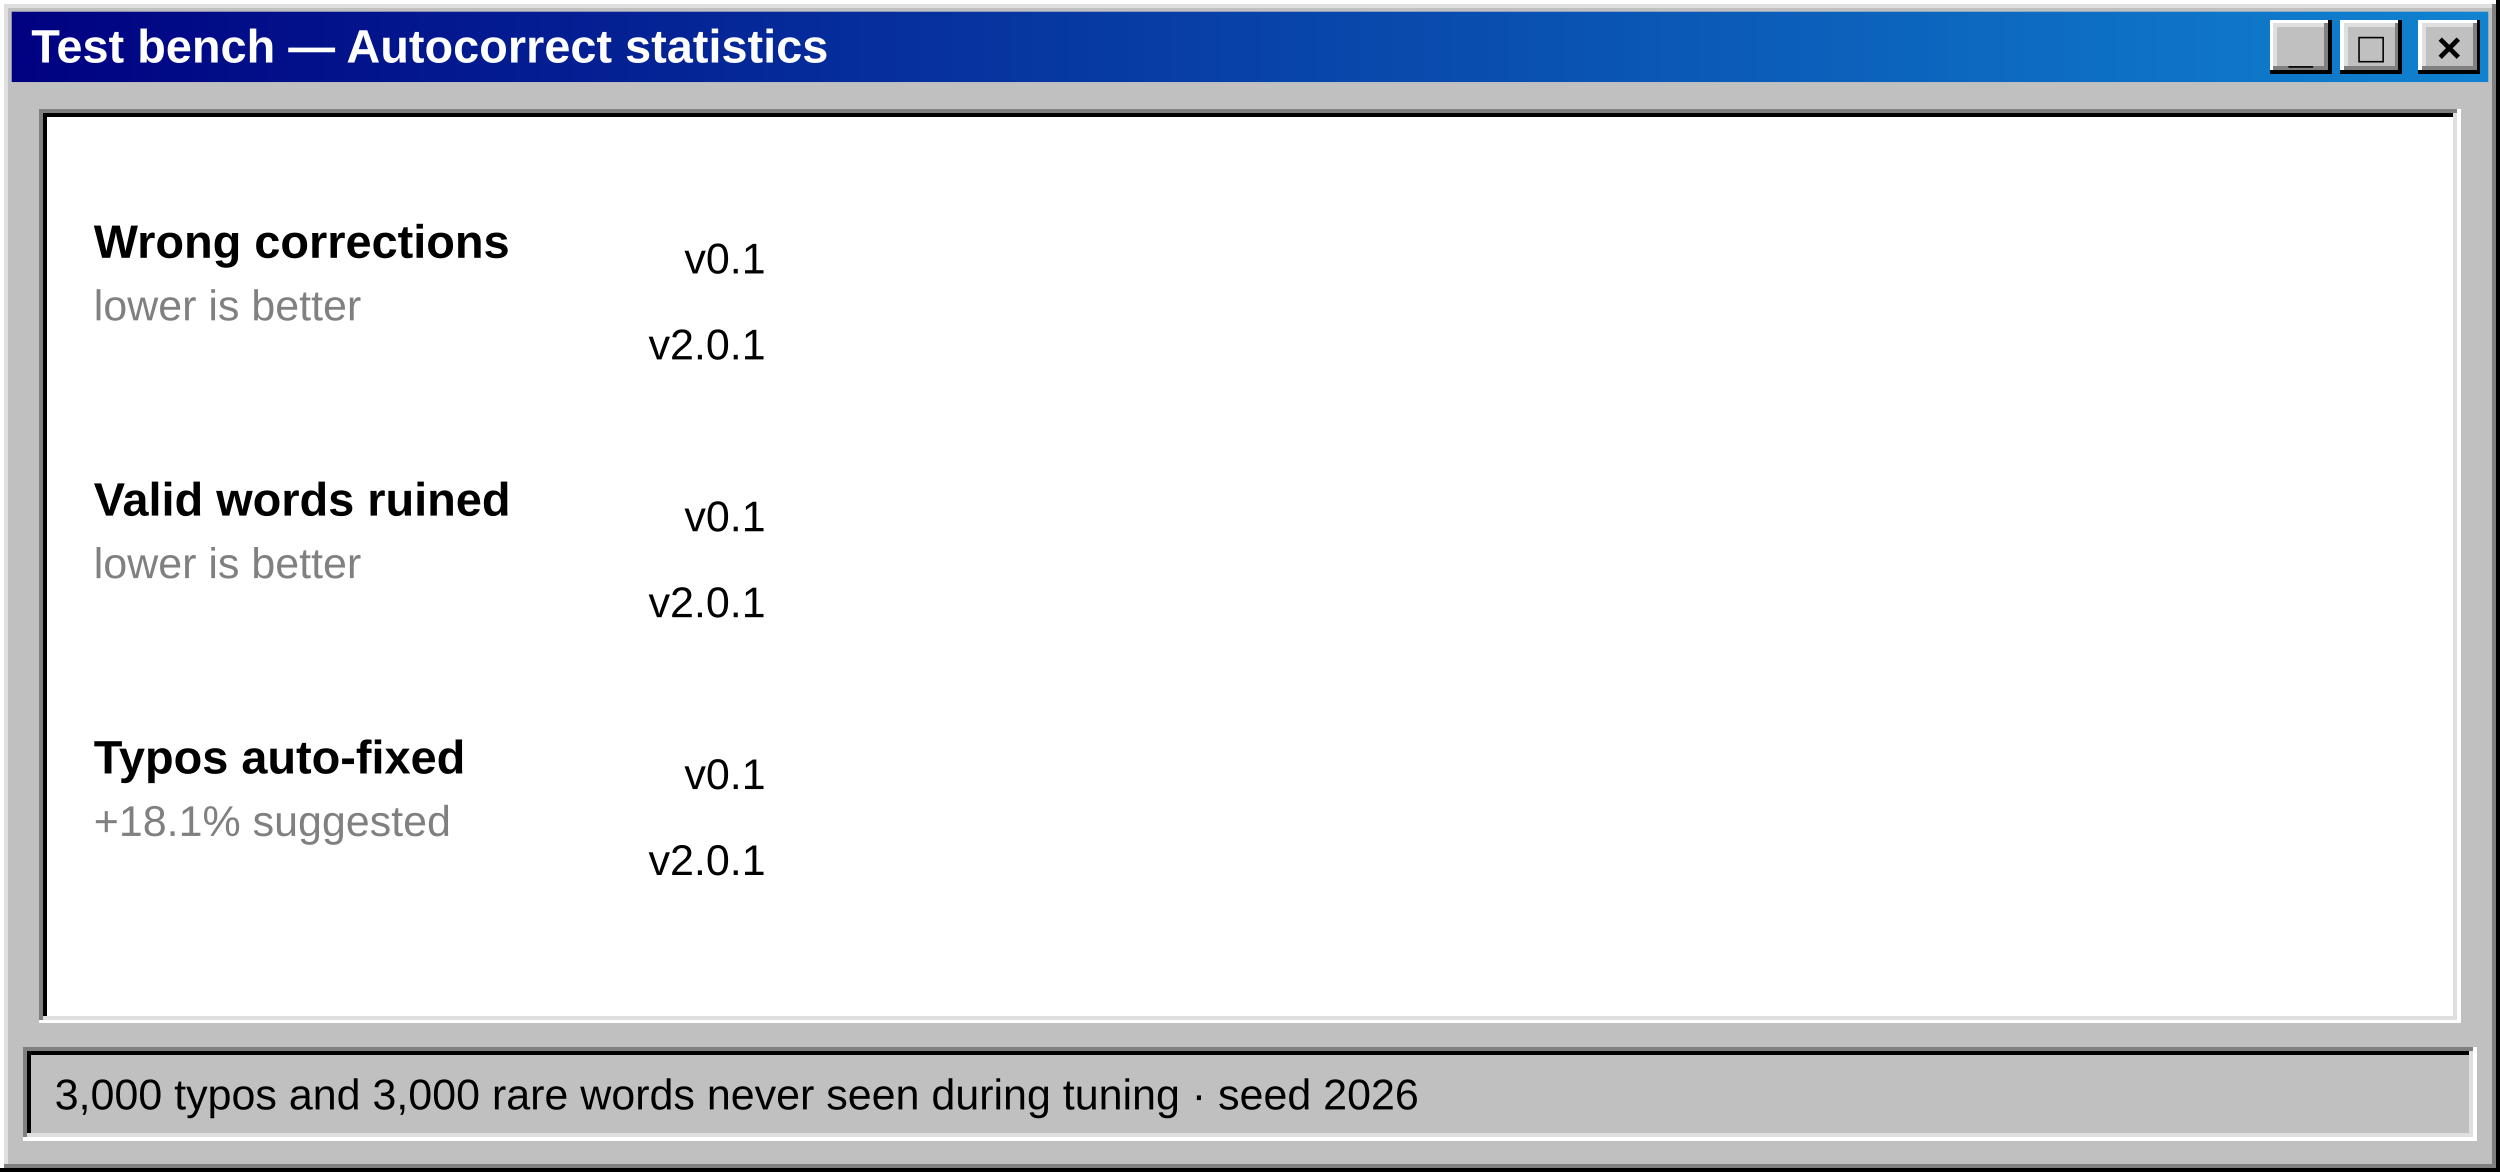
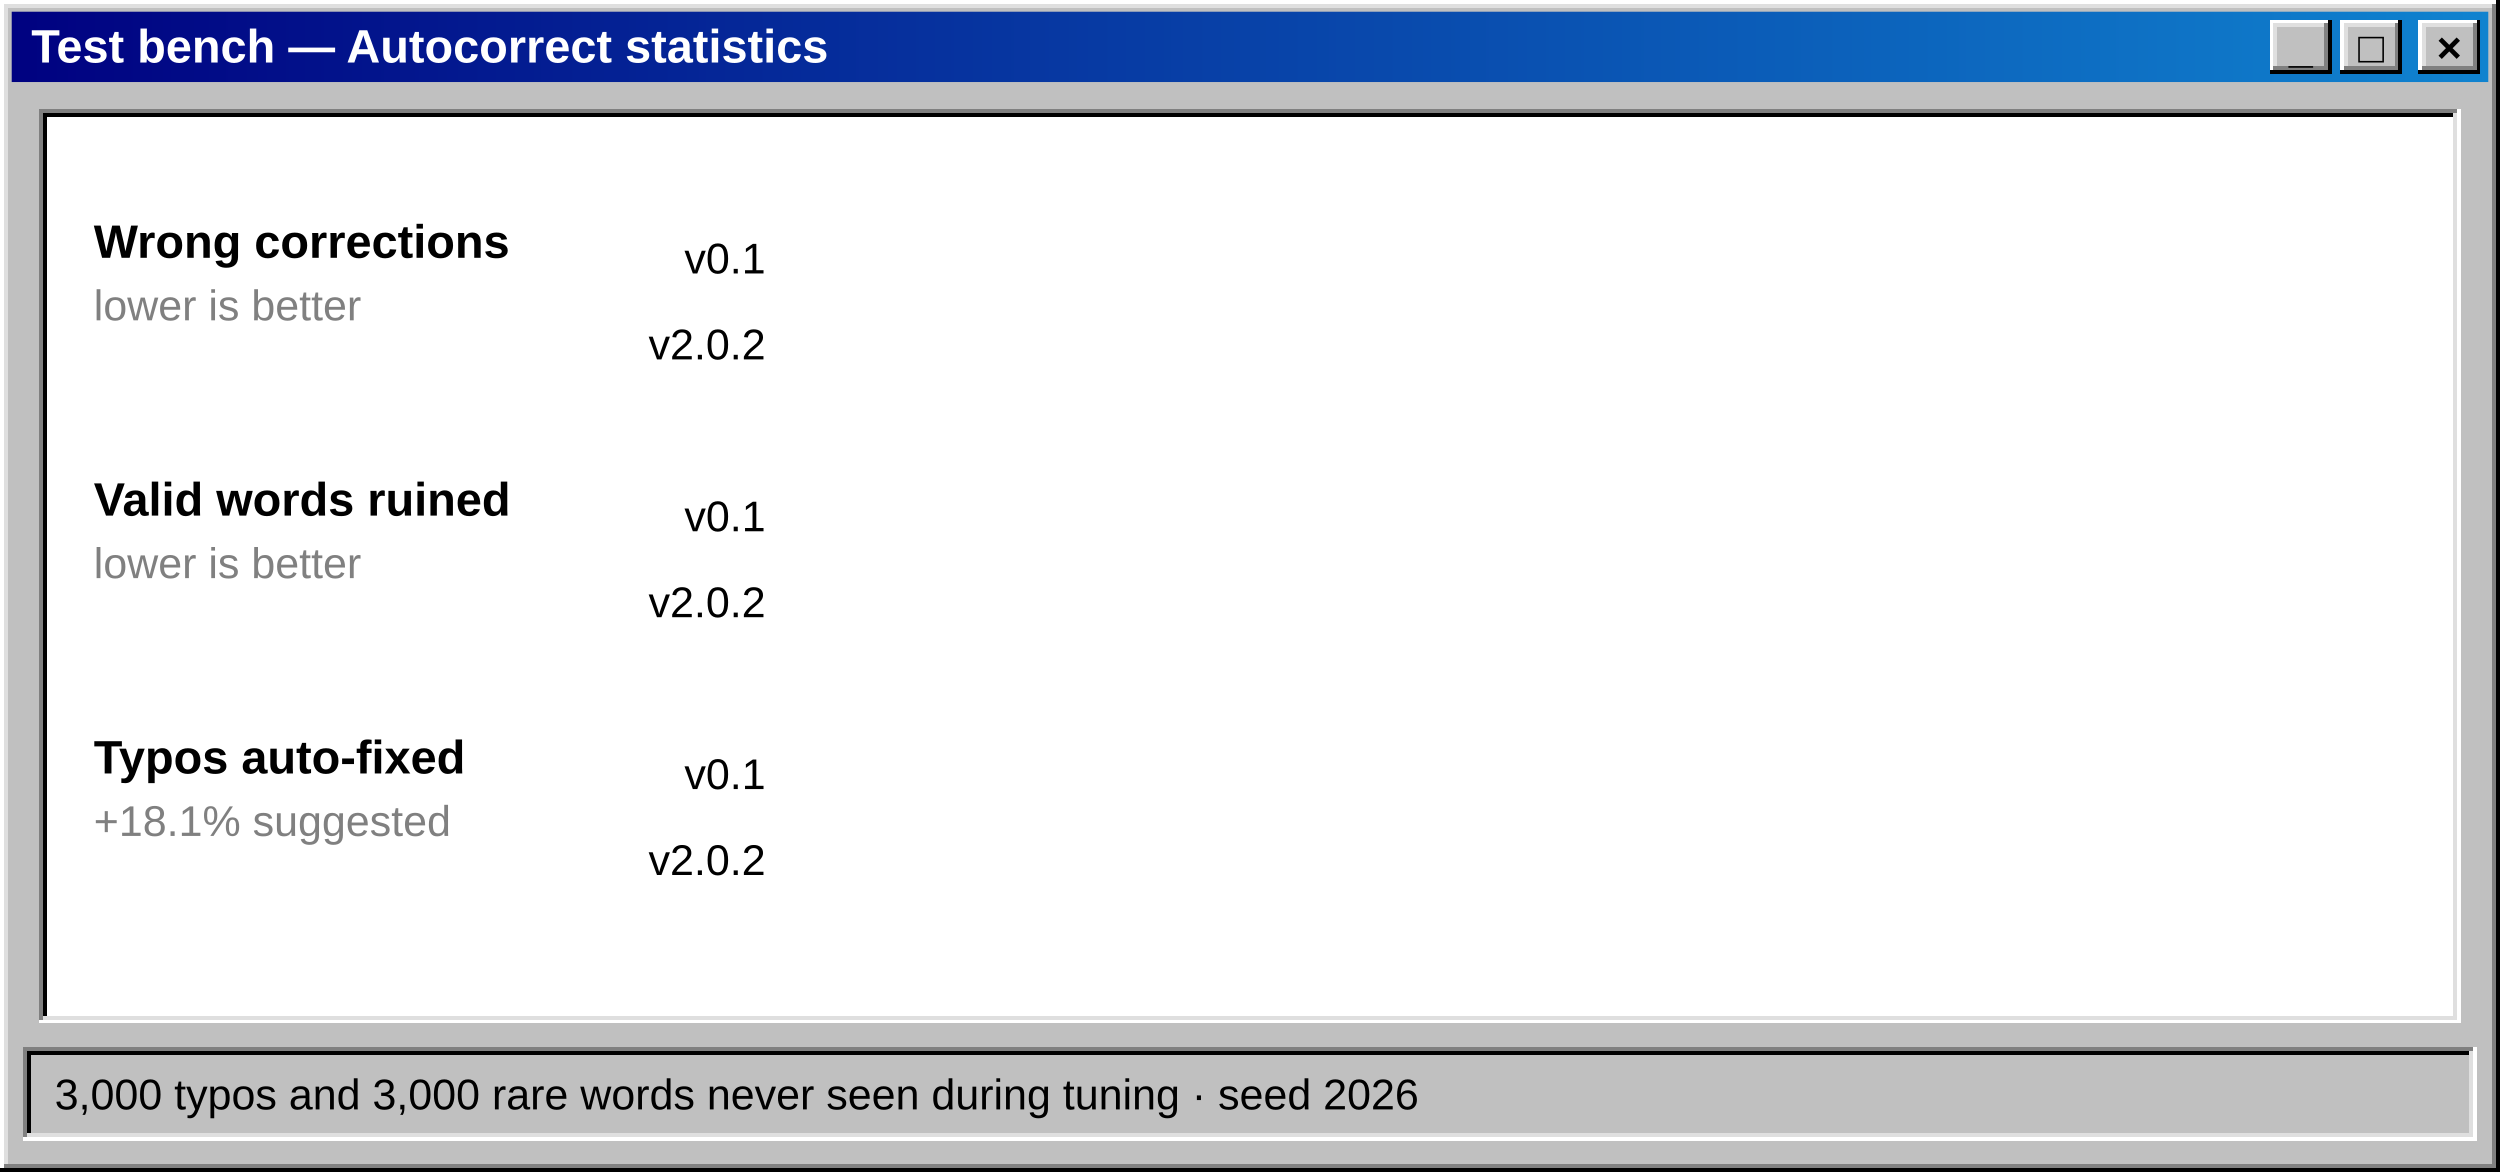
<svg xmlns="http://www.w3.org/2000/svg" width="640" height="300" viewBox="0 0 640 300" role="img" aria-label="Statistics: wrong corrections from 12.5% to 1.4%">
  <defs>
    <linearGradient id="titolo" x1="0" x2="1">
      <stop offset="0" stop-color="#000080" />
      <stop offset="1" stop-color="#1084d0" />
    </linearGradient>
  </defs>
  <g shape-rendering="crispEdges">
    <rect x="0" y="0" width="640" height="300" fill="#c0c0c0" />
    <path d="M0.5,299 V0.5 H639" stroke="#ffffff" fill="none" />
    <path d="M1.5,298 V1.5 H638" stroke="#dfdfdf" fill="none" />
    <path d="M0,299.5 H639.5 V0" stroke="#000000" fill="none" />
    <path d="M1,298.5 H638.5 V1" stroke="#808080" fill="none" />
  </g>
  <rect x="3" y="3" width="634" height="18" fill="url(#titolo)" />
  <text x="8" y="16" font-family="'MS Sans Serif','Microsoft Sans Serif',Tahoma,'Segoe UI',Arial,sans-serif" font-size="12" fill="#ffffff" font-weight="bold" text-anchor="start" xml:space="preserve">Test bench — Autocorrect statistics</text>
  <g shape-rendering="crispEdges">
    <rect x="619" y="5" width="16" height="14" fill="#c0c0c0" />
    <path d="M619.5,18 V5.5 H634" stroke="#ffffff" fill="none" />
    <path d="M620.5,17 V6.5 H633" stroke="#dfdfdf" fill="none" />
    <path d="M619,18.5 H634.5 V5" stroke="#000000" fill="none" />
    <path d="M620,17.5 H633.5 V6" stroke="#808080" fill="none" />
  </g>
  <text x="627" y="16" font-family="'MS Sans Serif','Microsoft Sans Serif',Tahoma,'Segoe UI',Arial,sans-serif" font-size="11" fill="#000000" font-weight="bold" text-anchor="middle" xml:space="preserve">×</text>
  <g shape-rendering="crispEdges">
    <rect x="599" y="5" width="16" height="14" fill="#c0c0c0" />
    <path d="M599.5,18 V5.5 H614" stroke="#ffffff" fill="none" />
    <path d="M600.5,17 V6.5 H613" stroke="#dfdfdf" fill="none" />
    <path d="M599,18.5 H614.5 V5" stroke="#000000" fill="none" />
    <path d="M600,17.5 H613.5 V6" stroke="#808080" fill="none" />
  </g>
  <text x="607" y="16" font-family="'MS Sans Serif','Microsoft Sans Serif',Tahoma,'Segoe UI',Arial,sans-serif" font-size="11" fill="#000000" font-weight="bold" text-anchor="middle" xml:space="preserve">□</text>
  <g shape-rendering="crispEdges">
    <rect x="581" y="5" width="16" height="14" fill="#c0c0c0" />
    <path d="M581.5,18 V5.5 H596" stroke="#ffffff" fill="none" />
    <path d="M582.5,17 V6.5 H595" stroke="#dfdfdf" fill="none" />
    <path d="M581,18.5 H596.5 V5" stroke="#000000" fill="none" />
    <path d="M582,17.5 H595.5 V6" stroke="#808080" fill="none" />
  </g>
  <text x="589" y="16" font-family="'MS Sans Serif','Microsoft Sans Serif',Tahoma,'Segoe UI',Arial,sans-serif" font-size="11" fill="#000000" font-weight="bold" text-anchor="middle" xml:space="preserve">_</text>
  <g shape-rendering="crispEdges">
    <rect x="10" y="28" width="620" height="234" fill="#ffffff" />
    <path d="M10.5,261 V28.5 H629" stroke="#808080" fill="none" />
    <path d="M11.5,260 V29.5 H628" stroke="#000000" fill="none" />
    <path d="M10,261.5 H629.5 V28" stroke="#ffffff" fill="none" />
    <path d="M11,260.5 H628.5 V29" stroke="#dfdfdf" fill="none" />
  </g>
  <text x="24" y="66" font-family="'MS Sans Serif','Microsoft Sans Serif',Tahoma,'Segoe UI',Arial,sans-serif" font-size="12" fill="#000000" font-weight="bold" text-anchor="start" xml:space="preserve">Wrong corrections</text>
  <text x="24" y="82" font-family="'MS Sans Serif','Microsoft Sans Serif',Tahoma,'Segoe UI',Arial,sans-serif" font-size="11" fill="#808080" font-weight="normal" text-anchor="start" xml:space="preserve">lower is better</text>
  <text x="196" y="70" font-family="'MS Sans Serif','Microsoft Sans Serif',Tahoma,'Segoe UI',Arial,sans-serif" font-size="11" fill="#000000" font-weight="normal" text-anchor="end" xml:space="preserve">v0.1</text>
  <rect x="202" y="58" width="0" height="16" fill="#808080" shape-rendering="crispEdges">
    <animate attributeName="width" from="0" to="42.5" dur="1.4s" begin="0.3s" fill="freeze" calcMode="spline" keySplines="0.2 0.8 0.2 1" keyTimes="0;1" />
  </rect>
  <g opacity="0">
    <text x="250.5" y="70" font-family="'MS Sans Serif','Microsoft Sans Serif',Tahoma,'Segoe UI',Arial,sans-serif" font-size="11" fill="#000000" font-weight="bold" text-anchor="start" xml:space="preserve">12.5%</text>
    <animate attributeName="opacity" from="0" to="1" dur="0.3s" begin="1.6s" fill="freeze" />
  </g>
-   <text x="196" y="92" font-family="'MS Sans Serif','Microsoft Sans Serif',Tahoma,'Segoe UI',Arial,sans-serif" font-size="11" fill="#000000" font-weight="normal" text-anchor="end" xml:space="preserve">v2.0.1</text>
+   <text x="196" y="92" font-family="'MS Sans Serif','Microsoft Sans Serif',Tahoma,'Segoe UI',Arial,sans-serif" font-size="11" fill="#000000" font-weight="normal" text-anchor="end" xml:space="preserve">v2.0.2</text>
  <rect x="202" y="80" width="0" height="16" fill="#000080" shape-rendering="crispEdges">
    <animate attributeName="width" from="0" to="4.8" dur="1.4s" begin="0.6s" fill="freeze" calcMode="spline" keySplines="0.2 0.8 0.2 1" keyTimes="0;1" />
  </rect>
  <g opacity="0">
    <text x="212.76" y="92" font-family="'MS Sans Serif','Microsoft Sans Serif',Tahoma,'Segoe UI',Arial,sans-serif" font-size="11" fill="#000000" font-weight="bold" text-anchor="start" xml:space="preserve">1.4%</text>
    <animate attributeName="opacity" from="0" to="1" dur="0.3s" begin="1.9s" fill="freeze" />
  </g>
  <text x="24" y="132" font-family="'MS Sans Serif','Microsoft Sans Serif',Tahoma,'Segoe UI',Arial,sans-serif" font-size="12" fill="#000000" font-weight="bold" text-anchor="start" xml:space="preserve">Valid words ruined</text>
  <text x="24" y="148" font-family="'MS Sans Serif','Microsoft Sans Serif',Tahoma,'Segoe UI',Arial,sans-serif" font-size="11" fill="#808080" font-weight="normal" text-anchor="start" xml:space="preserve">lower is better</text>
  <text x="196" y="136" font-family="'MS Sans Serif','Microsoft Sans Serif',Tahoma,'Segoe UI',Arial,sans-serif" font-size="11" fill="#000000" font-weight="normal" text-anchor="end" xml:space="preserve">v0.1</text>
  <rect x="202" y="124" width="0" height="16" fill="#808080" shape-rendering="crispEdges">
    <animate attributeName="width" from="0" to="107.1" dur="1.4s" begin="0.3s" fill="freeze" calcMode="spline" keySplines="0.2 0.8 0.2 1" keyTimes="0;1" />
  </rect>
  <g opacity="0">
    <text x="315.1" y="136" font-family="'MS Sans Serif','Microsoft Sans Serif',Tahoma,'Segoe UI',Arial,sans-serif" font-size="11" fill="#000000" font-weight="bold" text-anchor="start" xml:space="preserve">31.5%</text>
    <animate attributeName="opacity" from="0" to="1" dur="0.3s" begin="1.6s" fill="freeze" />
  </g>
-   <text x="196" y="158" font-family="'MS Sans Serif','Microsoft Sans Serif',Tahoma,'Segoe UI',Arial,sans-serif" font-size="11" fill="#000000" font-weight="normal" text-anchor="end" xml:space="preserve">v2.0.1</text>
+   <text x="196" y="158" font-family="'MS Sans Serif','Microsoft Sans Serif',Tahoma,'Segoe UI',Arial,sans-serif" font-size="11" fill="#000000" font-weight="normal" text-anchor="end" xml:space="preserve">v2.0.2</text>
  <rect x="202" y="146" width="0" height="16" fill="#000080" shape-rendering="crispEdges">
    <animate attributeName="width" from="0" to="73.8" dur="1.4s" begin="0.6s" fill="freeze" calcMode="spline" keySplines="0.2 0.8 0.2 1" keyTimes="0;1" />
  </rect>
  <g opacity="0">
    <text x="281.78" y="158" font-family="'MS Sans Serif','Microsoft Sans Serif',Tahoma,'Segoe UI',Arial,sans-serif" font-size="11" fill="#000000" font-weight="bold" text-anchor="start" xml:space="preserve">21.7%</text>
    <animate attributeName="opacity" from="0" to="1" dur="0.3s" begin="1.9s" fill="freeze" />
  </g>
  <text x="24" y="198" font-family="'MS Sans Serif','Microsoft Sans Serif',Tahoma,'Segoe UI',Arial,sans-serif" font-size="12" fill="#000000" font-weight="bold" text-anchor="start" xml:space="preserve">Typos auto-fixed</text>
  <text x="24" y="214" font-family="'MS Sans Serif','Microsoft Sans Serif',Tahoma,'Segoe UI',Arial,sans-serif" font-size="11" fill="#808080" font-weight="normal" text-anchor="start" xml:space="preserve">+18.1% suggested</text>
  <text x="196" y="202" font-family="'MS Sans Serif','Microsoft Sans Serif',Tahoma,'Segoe UI',Arial,sans-serif" font-size="11" fill="#000000" font-weight="normal" text-anchor="end" xml:space="preserve">v0.1</text>
  <rect x="202" y="190" width="0" height="16" fill="#808080" shape-rendering="crispEdges">
    <animate attributeName="width" from="0" to="294.4" dur="1.4s" begin="0.3s" fill="freeze" calcMode="spline" keySplines="0.2 0.8 0.2 1" keyTimes="0;1" />
  </rect>
  <g opacity="0">
    <text x="502.44" y="202" font-family="'MS Sans Serif','Microsoft Sans Serif',Tahoma,'Segoe UI',Arial,sans-serif" font-size="11" fill="#000000" font-weight="bold" text-anchor="start" xml:space="preserve">86.6%</text>
    <animate attributeName="opacity" from="0" to="1" dur="0.3s" begin="1.6s" fill="freeze" />
  </g>
-   <text x="196" y="224" font-family="'MS Sans Serif','Microsoft Sans Serif',Tahoma,'Segoe UI',Arial,sans-serif" font-size="11" fill="#000000" font-weight="normal" text-anchor="end" xml:space="preserve">v2.0.1</text>
+   <text x="196" y="224" font-family="'MS Sans Serif','Microsoft Sans Serif',Tahoma,'Segoe UI',Arial,sans-serif" font-size="11" fill="#000000" font-weight="normal" text-anchor="end" xml:space="preserve">v2.0.2</text>
  <rect x="202" y="212" width="0" height="16" fill="#000080" shape-rendering="crispEdges">
    <animate attributeName="width" from="0" to="263.5" dur="1.4s" begin="0.6s" fill="freeze" calcMode="spline" keySplines="0.2 0.8 0.2 1" keyTimes="0;1" />
  </rect>
  <g opacity="0">
    <text x="471.5" y="224" font-family="'MS Sans Serif','Microsoft Sans Serif',Tahoma,'Segoe UI',Arial,sans-serif" font-size="11" fill="#000000" font-weight="bold" text-anchor="start" xml:space="preserve">77.5%</text>
    <animate attributeName="opacity" from="0" to="1" dur="0.3s" begin="1.9s" fill="freeze" />
  </g>
  <g shape-rendering="crispEdges">
    <rect x="6" y="268" width="628" height="24" fill="#c0c0c0" />
    <path d="M6.5,291 V268.5 H633" stroke="#808080" fill="none" />
    <path d="M7.5,290 V269.5 H632" stroke="#000000" fill="none" />
    <path d="M6,291.5 H633.5 V268" stroke="#ffffff" fill="none" />
    <path d="M7,290.5 H632.5 V269" stroke="#dfdfdf" fill="none" />
  </g>
  <text x="14" y="284" font-family="'MS Sans Serif','Microsoft Sans Serif',Tahoma,'Segoe UI',Arial,sans-serif" font-size="11" fill="#000000" font-weight="normal" text-anchor="start" xml:space="preserve">3,000 typos and 3,000 rare words never seen during tuning · seed 2026</text>
</svg>
